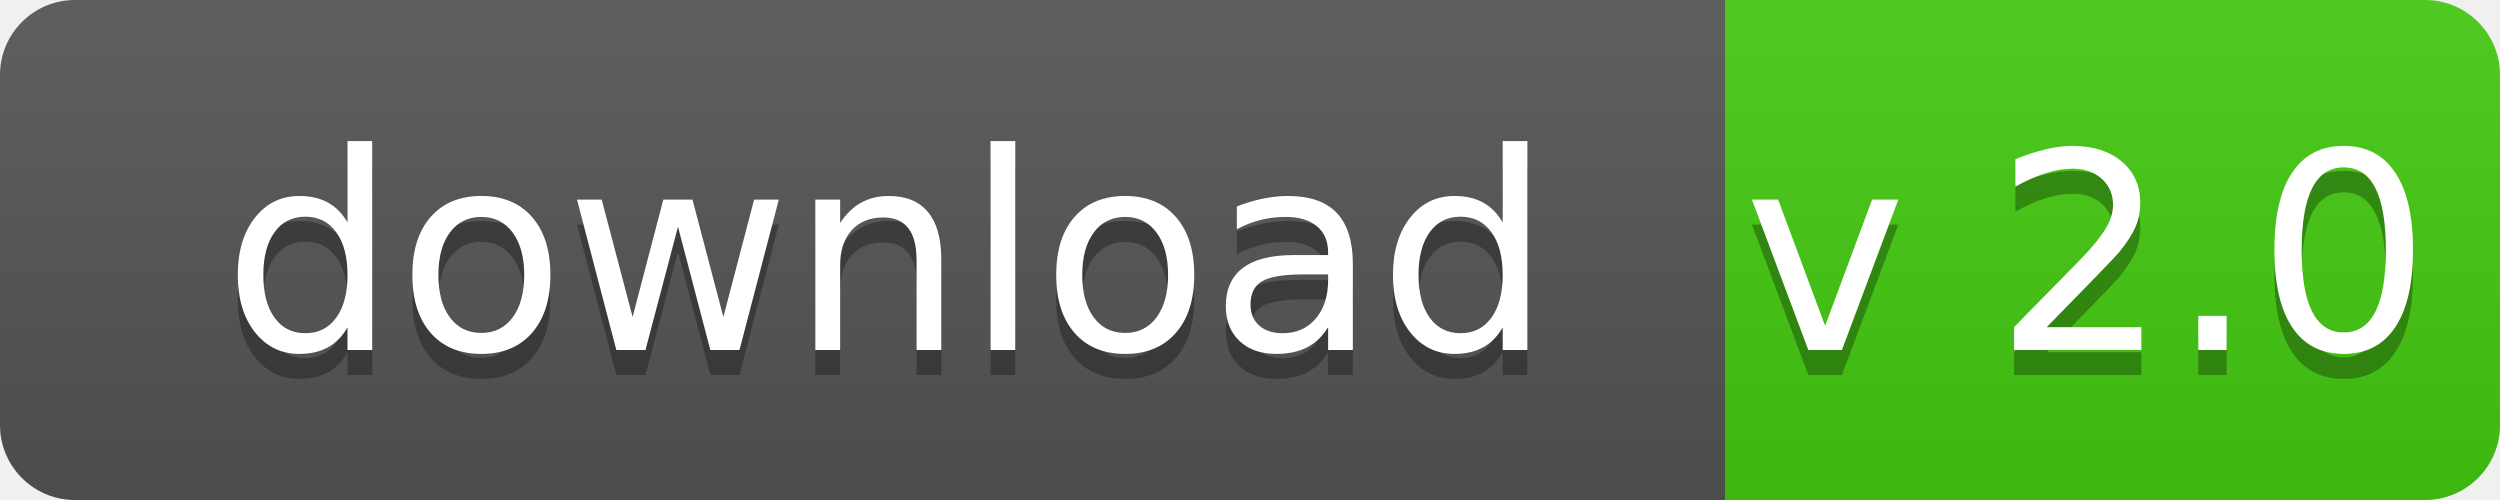
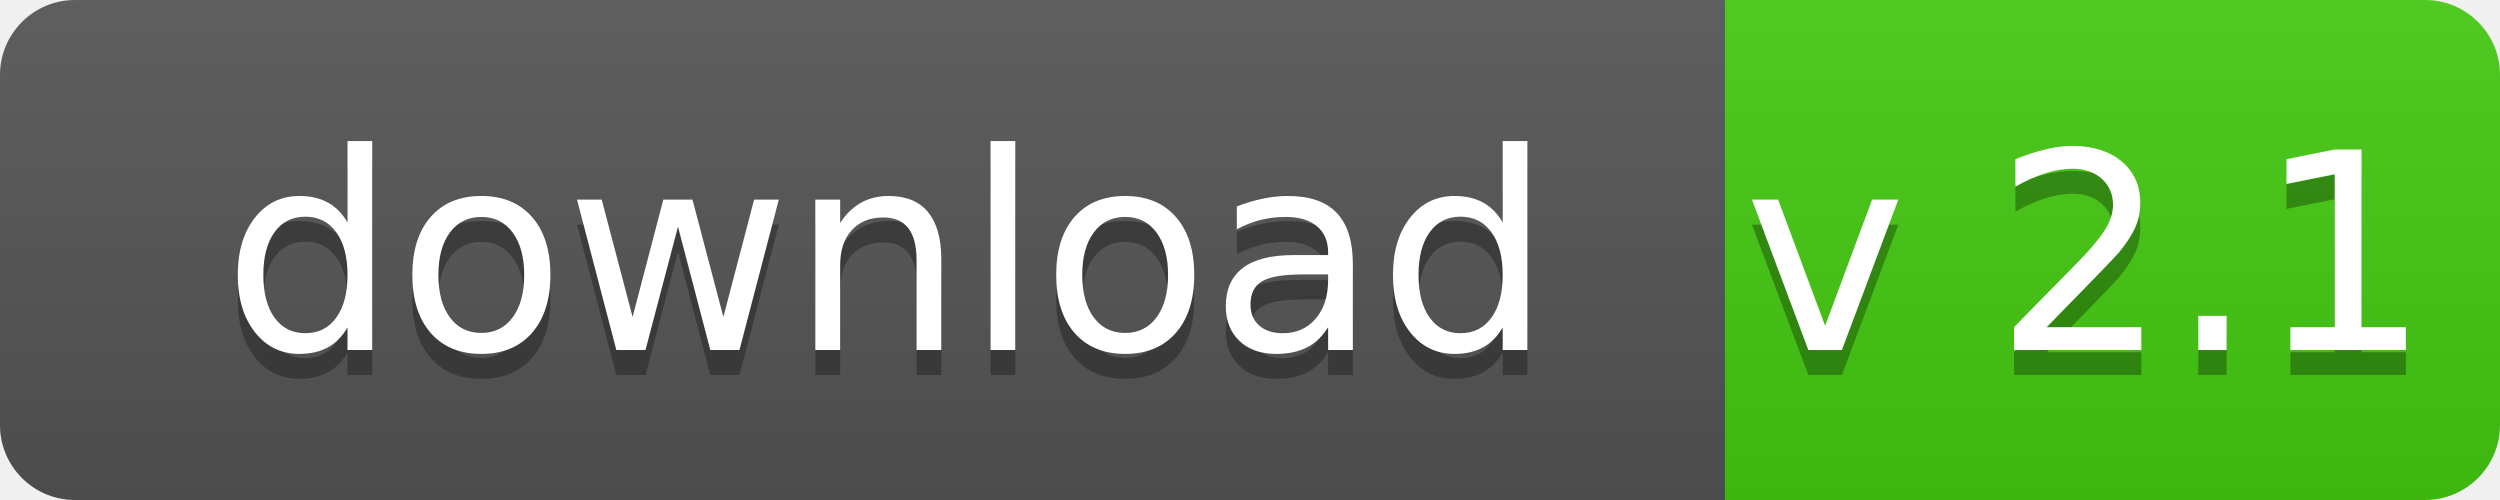
<svg xmlns="http://www.w3.org/2000/svg" width="100" height="20">
  <linearGradient id="b" x2="0" y2="100%">
    <stop offset="0" stop-color="#bbb" stop-opacity=".1" />
    <stop offset="1" stop-opacity=".1" />
  </linearGradient>
  <clipPath id="a">
    <rect width="100" height="20" rx="3" fill="#fff" />
  </clipPath>
  <g clip-path="url(#a)">
    <path fill="#555" d="M0 0h69v20H0z" />
    <path fill="#4c1" d="M69 0h31v20H69z" />
    <path fill="url(#b)" d="M0 0h100v20H0z" />
  </g>
  <g fill="#fff" text-anchor="middle" font-family="DejaVu Sans,Verdana,Geneva,sans-serif" font-size="110">
    <text x="355" y="150" fill="#010101" fill-opacity=".3" transform="scale(.1)" textLength="500">download</text>
    <text x="355" y="140" transform="scale(.1)" textLength="500">download</text>
-     <text x="835" y="150" fill="#010101" fill-opacity=".3" transform="scale(.1)" textLength="220">v 2.0</text>
-     <text x="835" y="140" transform="scale(.1)" textLength="220">v 2.0</text>
+     <text x="835" y="150" fill="#010101" fill-opacity=".3" transform="scale(.1)" textLength="220">v 2.1</text>
+     <text x="835" y="140" transform="scale(.1)" textLength="220">v 2.1</text>
  </g>
</svg>
